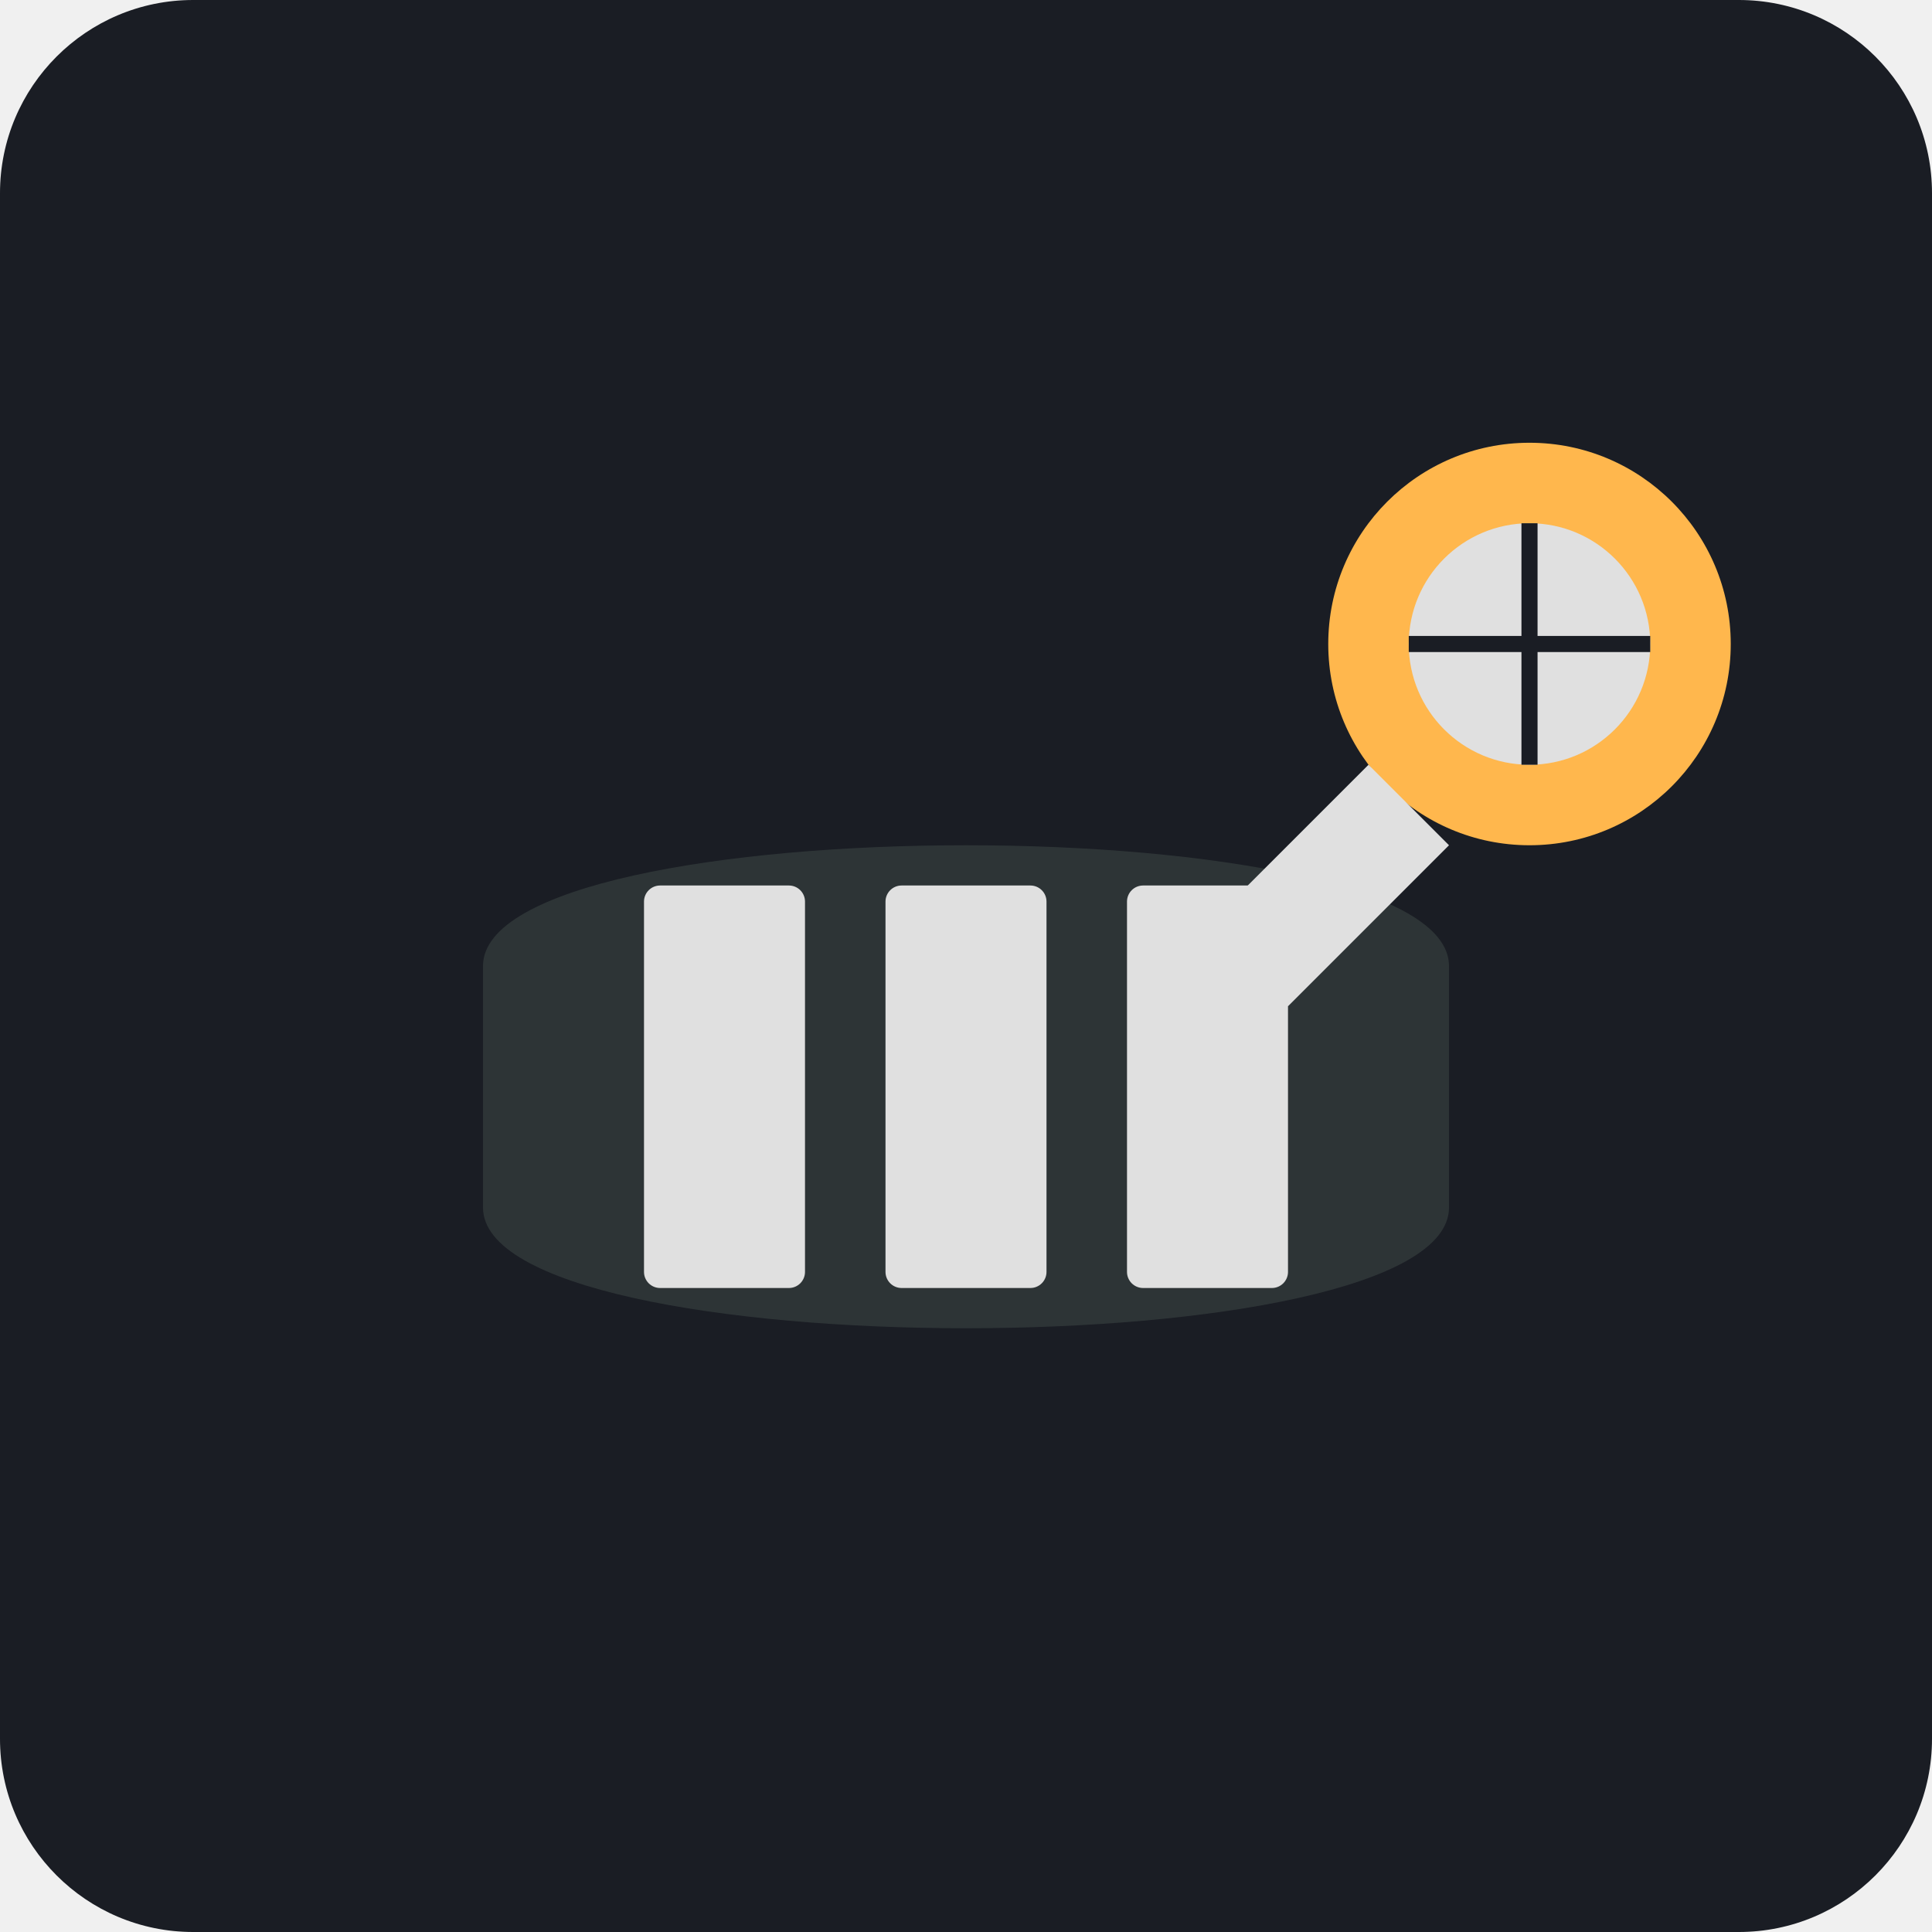
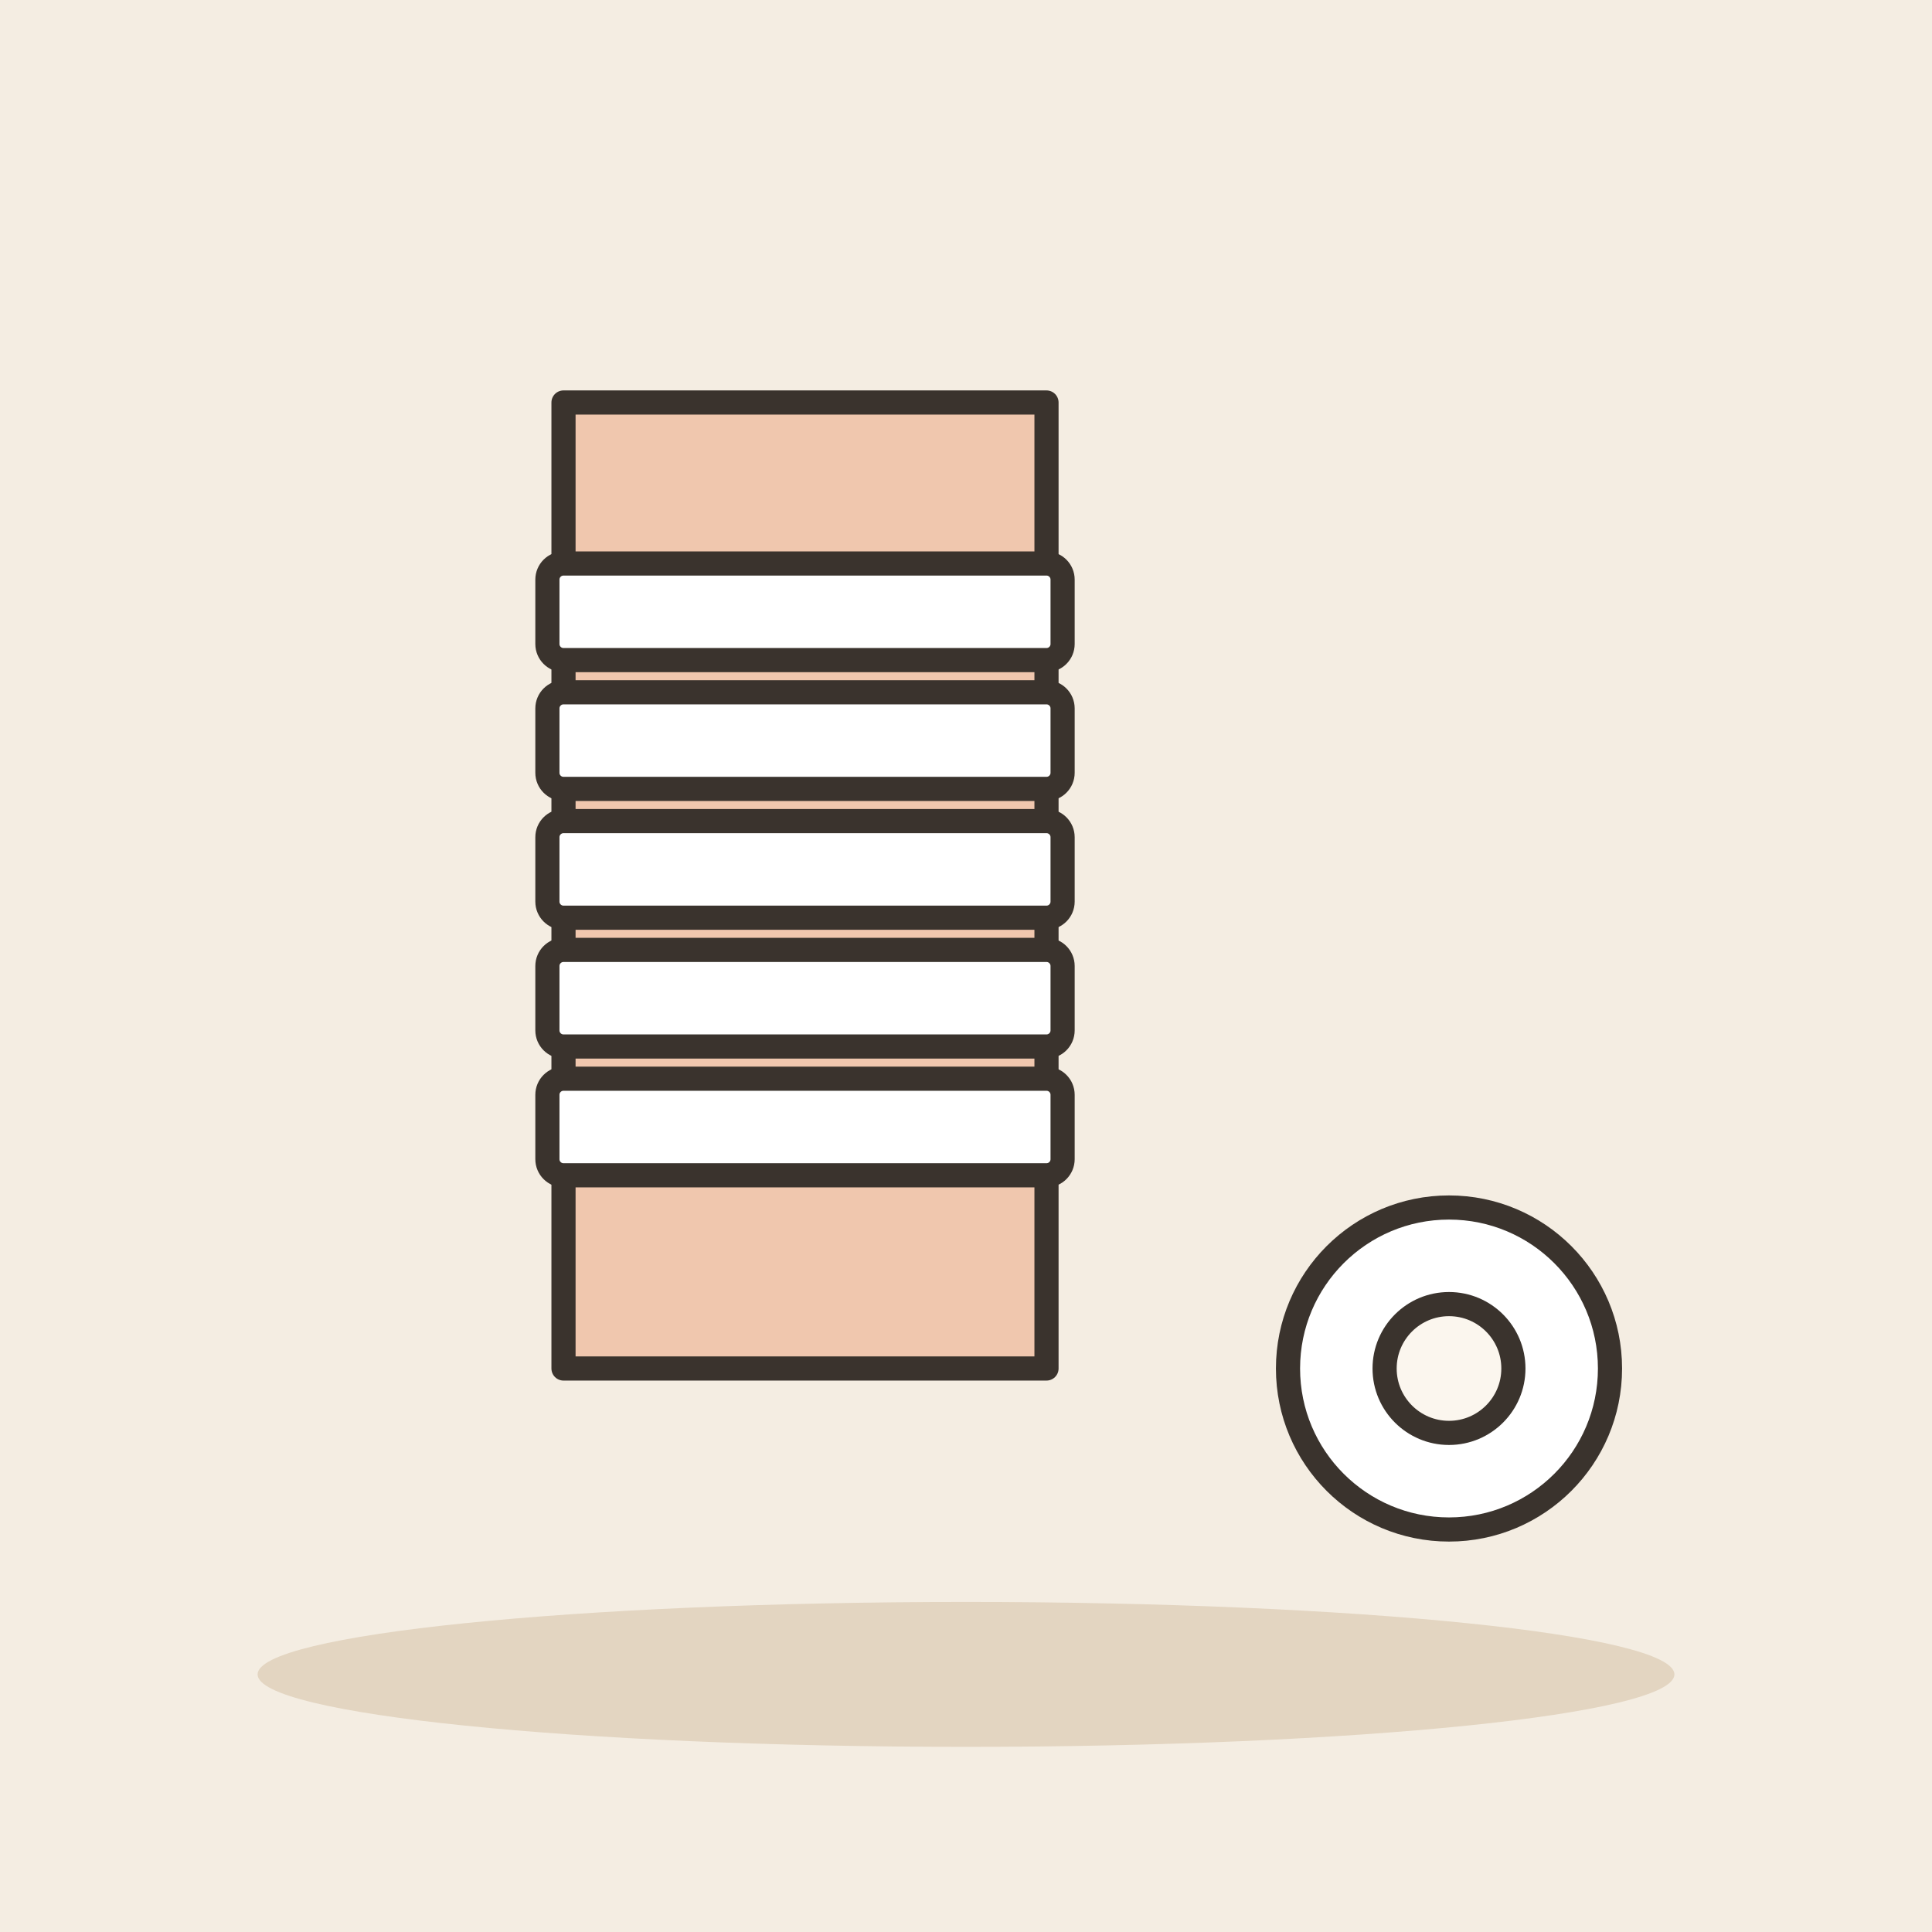
- <svg xmlns="http://www.w3.org/2000/svg" viewBox="0 0 240 240">
-   <rect width="240" height="240" rx="24" fill="#1A1D24" />
-   <path d="M60 120 C 60 100, 180 100, 180 120 L 180 150 C 180 170, 60 170, 60 150 Z" fill="#2D3436" />
-   <g fill="#E0E0E0">
-     <rect x="80" y="110" width="20" height="50" rx="2" />
-     <rect x="110" y="110" width="20" height="50" rx="2" />
-     <rect x="140" y="110" width="20" height="50" rx="2" />
+ <svg xmlns="http://www.w3.org/2000/svg" viewBox="0 0 240 240" data-style="editorial">
+   <rect width="240" height="240" fill="#F4EDE2" />
+   <ellipse cx="120" cy="208" rx="88" ry="9" fill="#E3D5C1" />
+   <g transform="translate(100 110)">
+     <path d="M-30 -60L30 -60L30 60L-30 60Z" fill="#F0C7AE" stroke="#3A332D" stroke-width="3" stroke-linecap="round" stroke-linejoin="round" />
+     <rect x="-32" y="-40" width="64" height="12" rx="2" fill="#FFFFFF" stroke="#3A332D" stroke-width="3" stroke-linecap="round" stroke-linejoin="round" />
+     <rect x="-32" y="-24" width="64" height="12" rx="2" fill="#FFFFFF" stroke="#3A332D" stroke-width="3" stroke-linecap="round" stroke-linejoin="round" />
+     <rect x="-32" y="-8" width="64" height="12" rx="2" fill="#FFFFFF" stroke="#3A332D" stroke-width="3" stroke-linecap="round" stroke-linejoin="round" />
+     <rect x="-32" y="8" width="64" height="12" rx="2" fill="#FFFFFF" stroke="#3A332D" stroke-width="3" stroke-linecap="round" stroke-linejoin="round" />
+     <rect x="-32" y="24" width="64" height="12" rx="2" fill="#FFFFFF" stroke="#3A332D" stroke-width="3" stroke-linecap="round" stroke-linejoin="round" />
  </g>
-   <circle cx="190" cy="80" r="25" fill="#FFB74D" />
-   <circle cx="190" cy="80" r="15" fill="#E0E0E0" />
-   <path d="M190 65 L 190 95" stroke="#1A1D24" stroke-width="2" />
-   <path d="M175 80 L 205 80" stroke="#1A1D24" stroke-width="2" />
-   <path d="M170 95 L 150 115 L 160 125 L 180 105" fill="#E0E0E0" />
+   <g transform="translate(180 170)">
+     <circle cx="0" cy="0" r="20" fill="#FFFFFF" stroke="#3A332D" stroke-width="3" stroke-linecap="round" stroke-linejoin="round" />
+     <circle cx="0" cy="0" r="8" fill="#FBF6EE" stroke="#3A332D" stroke-width="3" stroke-linecap="round" stroke-linejoin="round" />
+   </g>
</svg>
